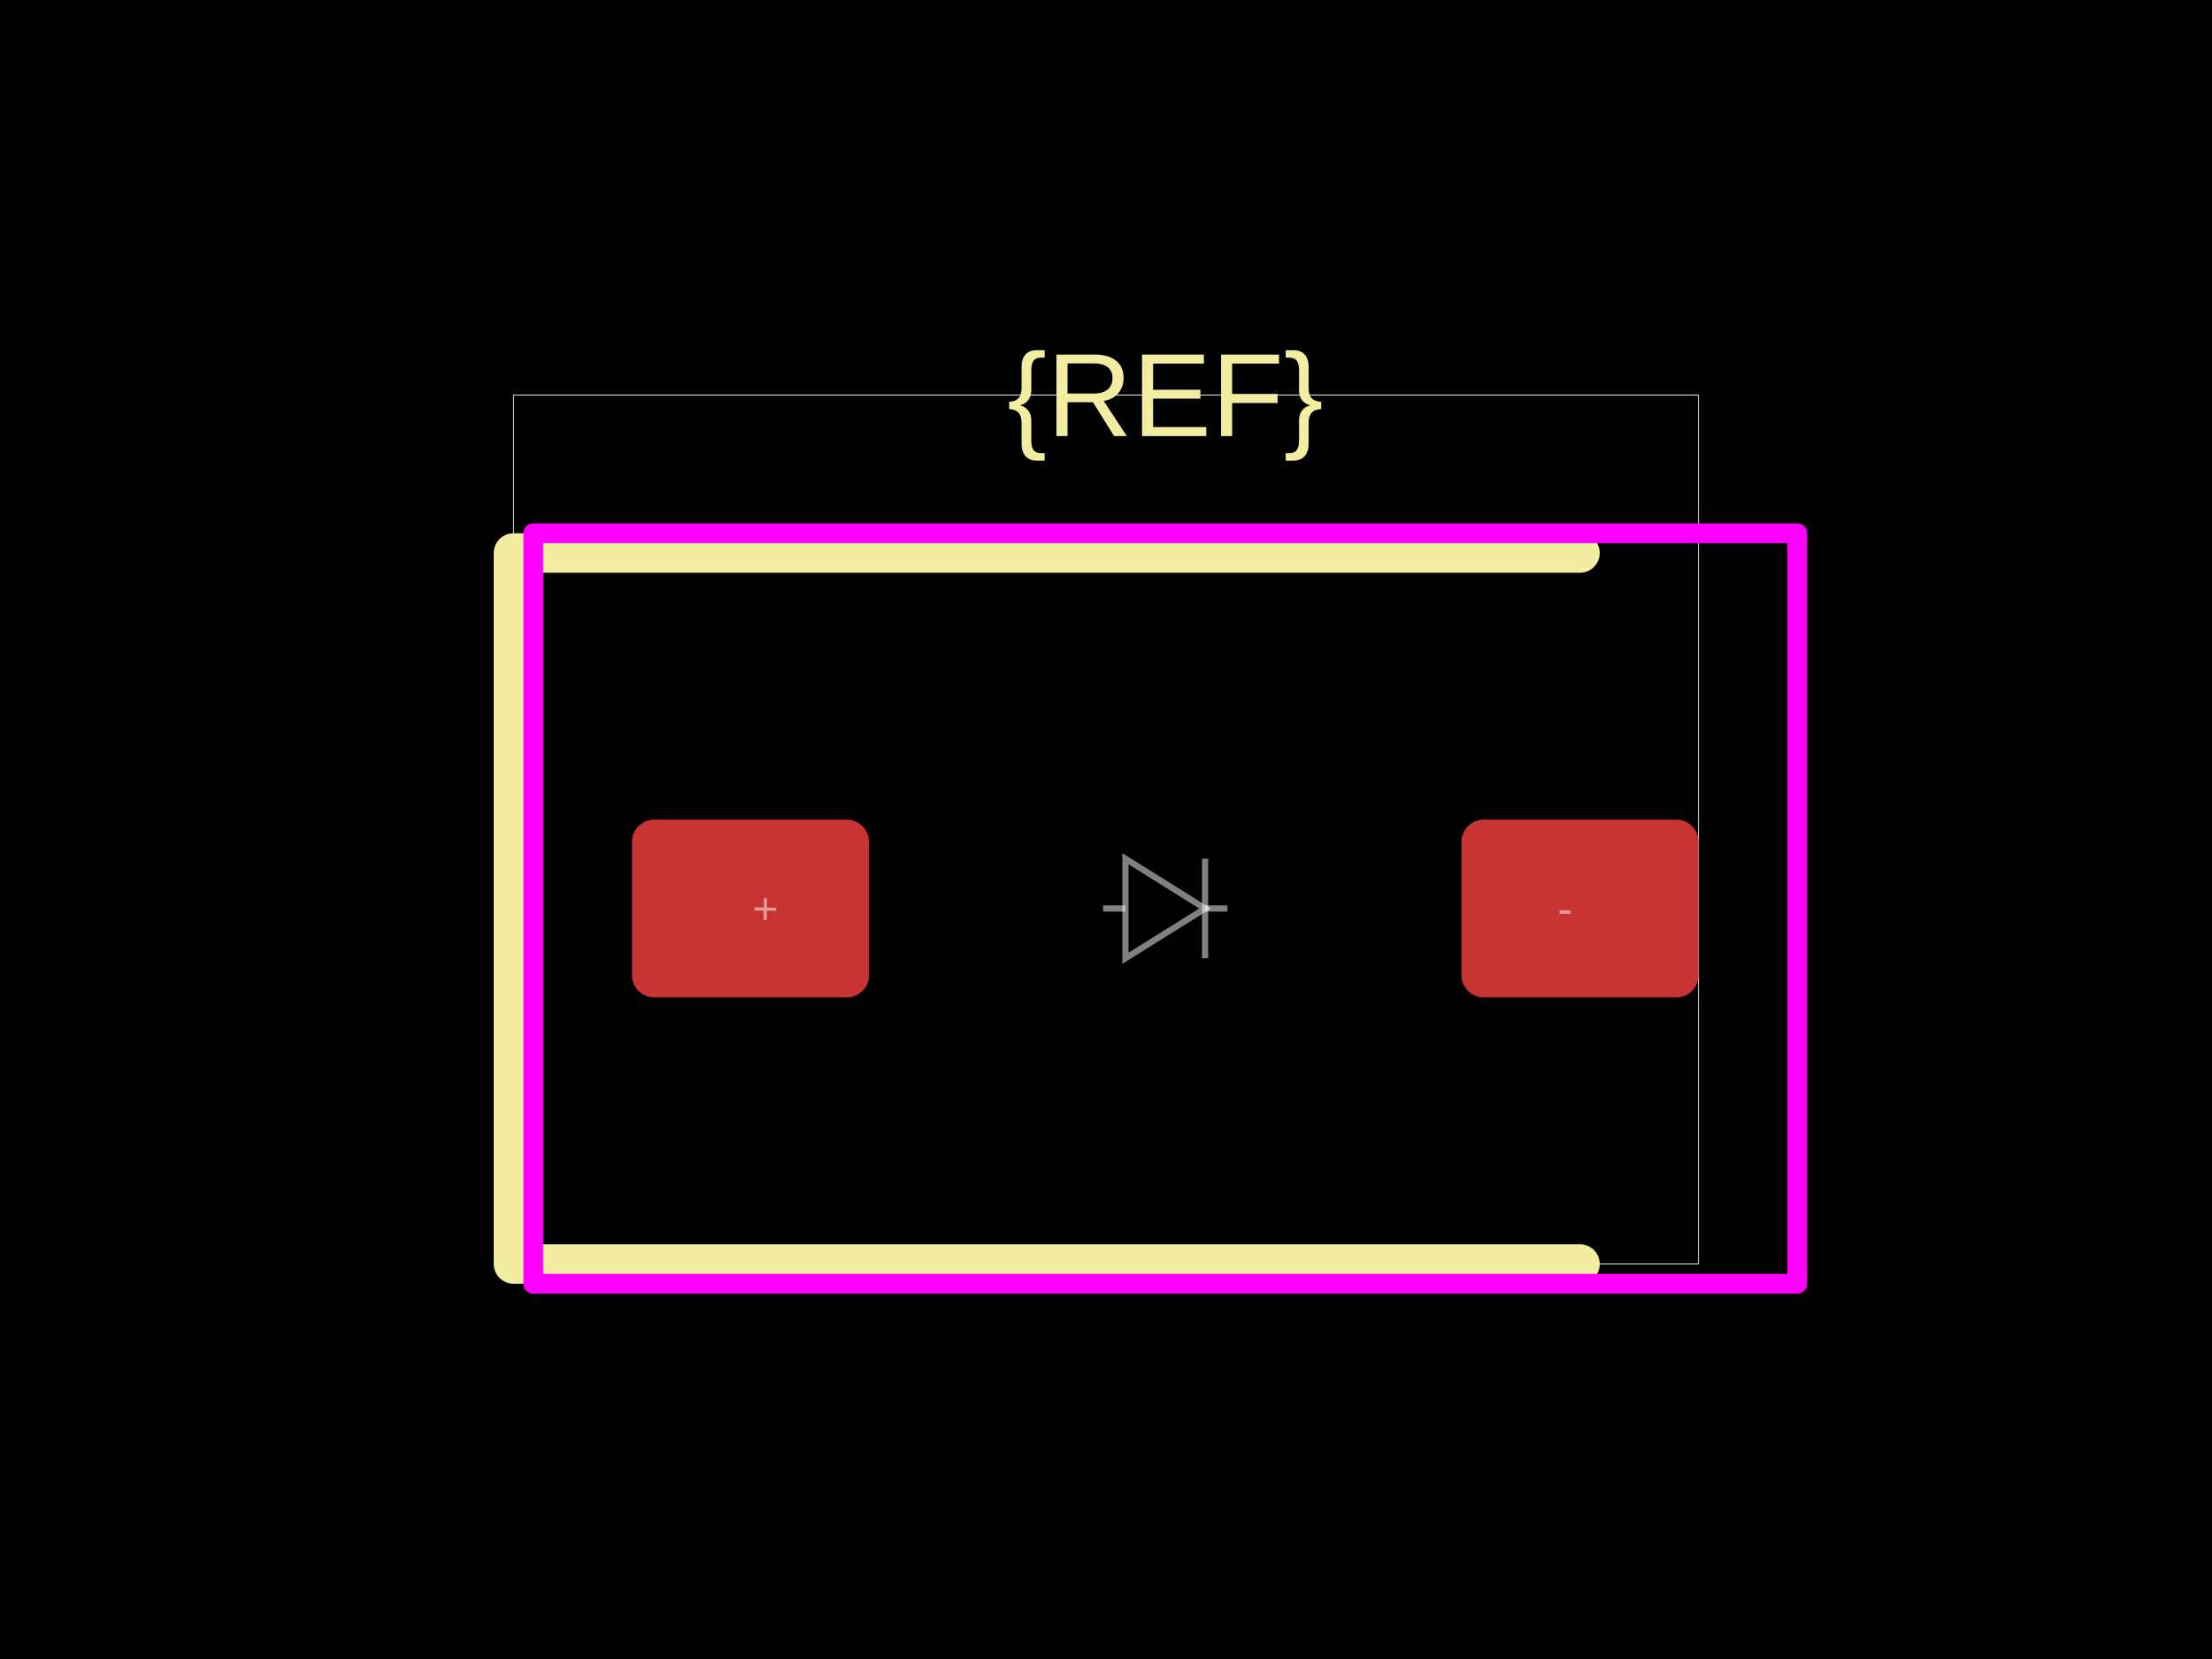
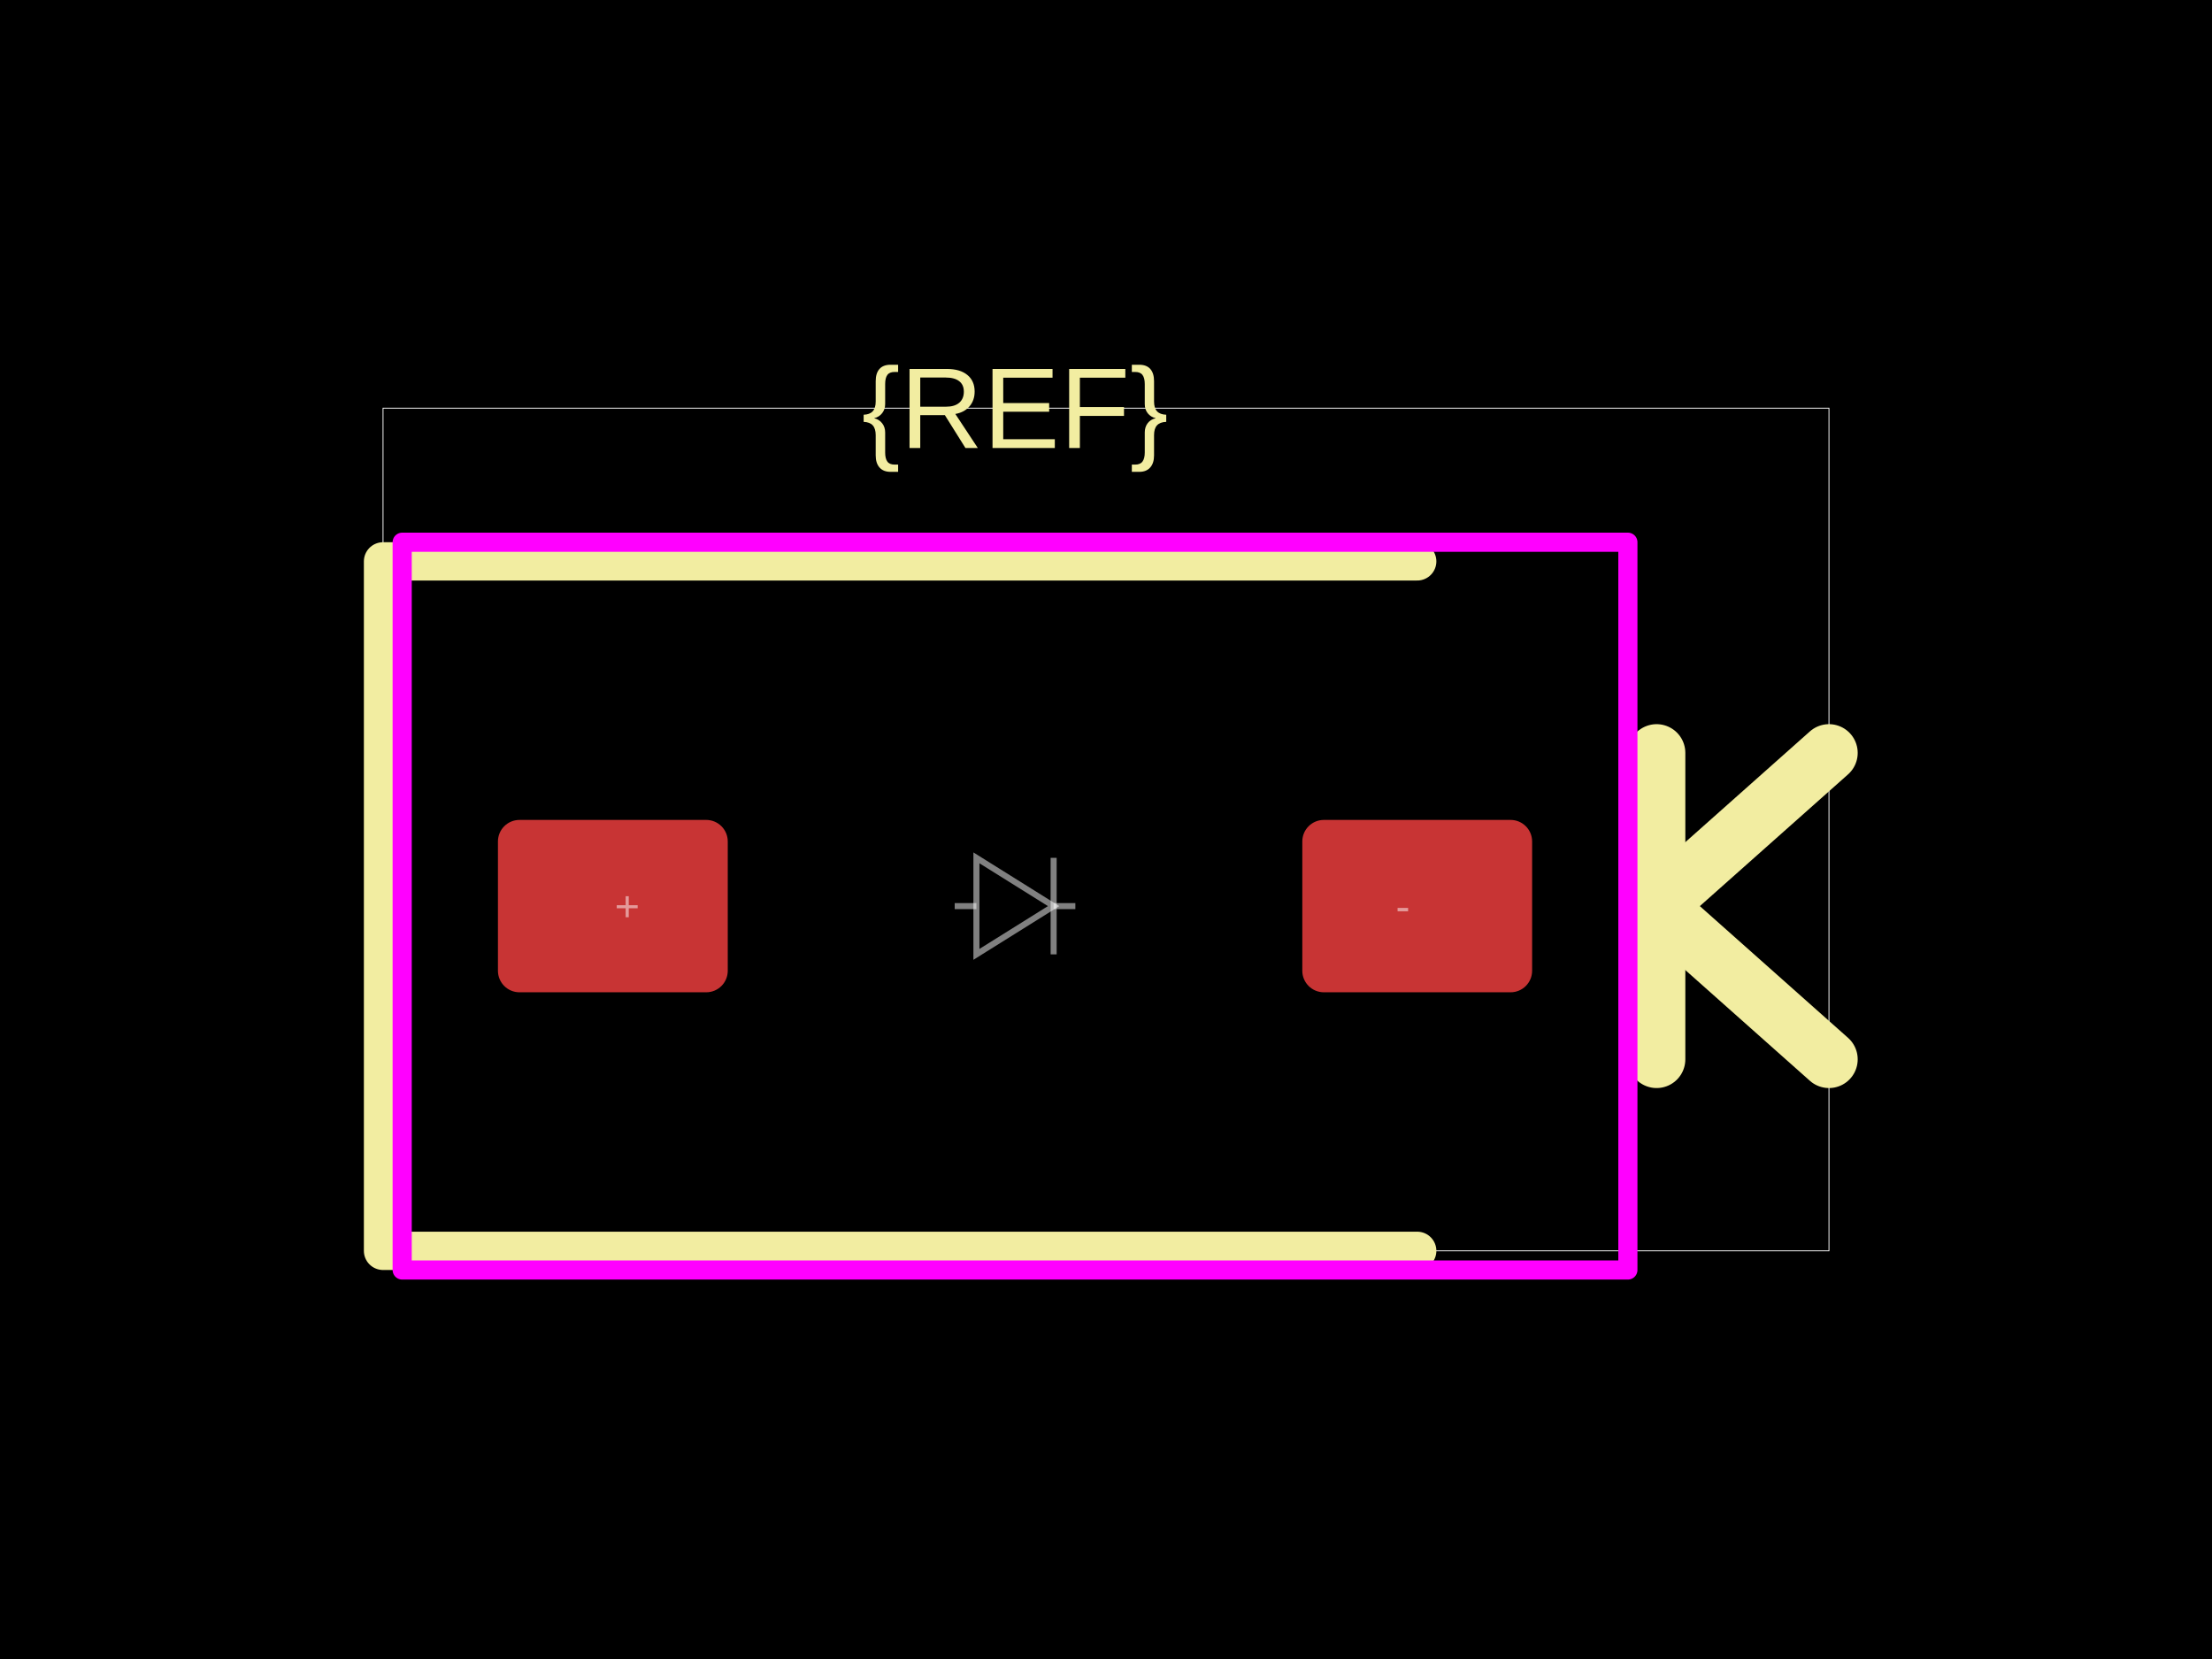
<svg xmlns="http://www.w3.org/2000/svg" width="800" height="600">
  <style />
  <rect class="boundary" x="0" y="0" fill="#000" width="800" height="600" data-type="pcb_background" data-pcb-layer="global" />
-   <rect class="pcb-boundary" fill="none" stroke="#fff" stroke-width="0.3" x="185.714" y="142.857" width="428.571" height="314.286" data-type="pcb_boundary" data-pcb-layer="global" />
-   <rect class="pcb-pad" fill="rgb(200, 52, 52)" x="228.571" y="296.429" width="85.714" height="64.286" data-type="pcb_smtpad" data-pcb-layer="top" rx="8.036" ry="8.036" />
-   <rect class="pcb-pad" fill="rgb(200, 52, 52)" x="528.571" y="296.429" width="85.714" height="64.286" data-type="pcb_smtpad" data-pcb-layer="top" rx="8.036" ry="8.036" />
-   <path class="pcb-silkscreen pcb-silkscreen-top" d="M 571.429 200 L 185.714 200 L 185.714 457.143 L 571.429 457.143" fill="none" stroke="#f2eda1" stroke-width="14.286" stroke-linecap="round" stroke-linejoin="round" data-pcb-component-id="" data-pcb-silkscreen-path-id="" data-type="pcb_silkscreen_path" data-pcb-layer="top" />
-   <text x="0" y="0" dx="0" dy="0" fill="#f2eda1" font-family="Arial, sans-serif" font-size="42.857" text-anchor="middle" dominant-baseline="central" transform="matrix(1,0,0,1,421.4286,142.8571)" class="pcb-silkscreen-text pcb-silkscreen-top" data-pcb-silkscreen-text-id="silkscreen_text_1" stroke="none" data-type="pcb_silkscreen_text" data-pcb-layer="top">{REF}</text>
-   <rect x="192.857" y="192.857" width="457.143" height="271.429" class="pcb-courtyard-rect pcb-courtyard-top" data-pcb-courtyard-rect-id="" data-type="pcb_courtyard_rect" data-pcb-layer="top" stroke-linejoin="round" fill="none" stroke="#FF00FF" stroke-width="7.143" />
-   <path class="pcb-fabrication-note-path" stroke="rgba(255,255,255,0.5)" fill="none" d="M 398.929 328.571 L 407.029 328.571" stroke-width="2.25" data-pcb-component-id="" data-pcb-fabrication-note-path-id="diode_fabrication_note_anode_leg" data-type="pcb_fabrication_note_path" data-pcb-layer="overlay" />
-   <path class="pcb-fabrication-note-path" stroke="rgba(255,255,255,0.5)" fill="none" d="M 407.029 310.571 L 435.829 328.571 L 407.029 346.571 Z" stroke-width="2.25" data-pcb-component-id="" data-pcb-fabrication-note-path-id="diode_fabrication_note_triangle" data-type="pcb_fabrication_note_path" data-pcb-layer="overlay" />
-   <path class="pcb-fabrication-note-path" stroke="rgba(255,255,255,0.5)" fill="none" d="M 435.829 310.571 L 435.829 346.571" stroke-width="2.25" data-pcb-component-id="" data-pcb-fabrication-note-path-id="diode_fabrication_note_cathode" data-type="pcb_fabrication_note_path" data-pcb-layer="overlay" />
-   <path class="pcb-fabrication-note-path" stroke="rgba(255,255,255,0.5)" fill="none" d="M 435.829 328.571 L 443.929 328.571" stroke-width="2.25" data-pcb-component-id="" data-pcb-fabrication-note-path-id="diode_fabrication_note_cathode_leg" data-type="pcb_fabrication_note_path" data-pcb-layer="overlay" />
-   <text x="0" y="0" font-family="Arial, sans-serif" font-size="16.071" text-anchor="middle" dominant-baseline="central" transform="matrix(0.9998477,0.01745241,-0.01745241,0.9998477,276.7857,328.5714)" class="pcb-fabrication-note-text" fill="rgba(255,255,255,0.5)" data-type="pcb_fabrication_note_text" data-pcb-layer="overlay">+</text>
-   <text x="0" y="0" font-family="Arial, sans-serif" font-size="16.071" text-anchor="middle" dominant-baseline="central" transform="matrix(0.9998477,0.01745241,-0.01745241,0.9998477,566.0714,328.5714)" class="pcb-fabrication-note-text" fill="rgba(255,255,255,0.5)" data-type="pcb_fabrication_note_text" data-pcb-layer="overlay">-</text>
+   <rect class="pcb-boundary" fill="none" stroke="#fff" stroke-width="0.3" x="138.528" y="147.619" width="522.944" height="304.762" data-type="pcb_boundary" data-pcb-layer="global" />
+   <rect class="pcb-pad" fill="rgb(200, 52, 52)" x="180.087" y="296.537" width="83.117" height="62.338" data-type="pcb_smtpad" data-pcb-layer="top" rx="7.792" ry="7.792" />
+   <rect class="pcb-pad" fill="rgb(200, 52, 52)" x="470.996" y="296.537" width="83.117" height="62.338" data-type="pcb_smtpad" data-pcb-layer="top" rx="7.792" ry="7.792" />
+   <path class="pcb-silkscreen pcb-silkscreen-top" d="M 512.554 203.03 L 138.528 203.03 L 138.528 452.381 L 512.554 452.381" fill="none" stroke="#f2eda1" stroke-width="13.853" stroke-linecap="round" stroke-linejoin="round" data-pcb-component-id="" data-pcb-silkscreen-path-id="" data-type="pcb_silkscreen_path" data-pcb-layer="top" />
+   <text x="0" y="0" dx="0" dy="0" fill="#f2eda1" font-family="Arial, sans-serif" font-size="41.558" text-anchor="middle" dominant-baseline="central" transform="matrix(1,0,0,1,367.0996,147.619)" class="pcb-silkscreen-text pcb-silkscreen-top" data-pcb-silkscreen-text-id="silkscreen_text_1" stroke="none" data-type="pcb_silkscreen_text" data-pcb-layer="top">{REF}</text>
+   <path class="pcb-silkscreen pcb-silkscreen-top" d="M 599.134 383.117 L 599.134 272.294" fill="none" stroke="#f2eda1" stroke-width="20.779" stroke-linecap="round" stroke-linejoin="round" data-pcb-component-id="" data-pcb-silkscreen-path-id="polarity_cathode_2_0" data-type="pcb_silkscreen_path" data-pcb-layer="top" />
+   <path class="pcb-silkscreen pcb-silkscreen-top" d="M 661.472 272.294 L 599.134 327.706 L 661.472 383.117" fill="none" stroke="#f2eda1" stroke-width="20.779" stroke-linecap="round" stroke-linejoin="round" data-pcb-component-id="" data-pcb-silkscreen-path-id="polarity_cathode_2_1" data-type="pcb_silkscreen_path" data-pcb-layer="top" />
+   <rect x="145.455" y="196.104" width="443.29" height="263.203" class="pcb-courtyard-rect pcb-courtyard-top" data-pcb-courtyard-rect-id="" data-type="pcb_courtyard_rect" data-pcb-layer="top" stroke-linejoin="round" fill="none" stroke="#FF00FF" stroke-width="6.926" />
+   <path class="pcb-fabrication-note-path" stroke="rgba(255,255,255,0.5)" fill="none" d="M 345.281 327.706 L 353.136 327.706" stroke-width="2.182" data-pcb-component-id="" data-pcb-fabrication-note-path-id="diode_fabrication_note_anode_leg" data-type="pcb_fabrication_note_path" data-pcb-layer="overlay" />
+   <path class="pcb-fabrication-note-path" stroke="rgba(255,255,255,0.5)" fill="none" d="M 353.136 310.251 L 381.063 327.706 L 353.136 345.16 Z" stroke-width="2.182" data-pcb-component-id="" data-pcb-fabrication-note-path-id="diode_fabrication_note_triangle" data-type="pcb_fabrication_note_path" data-pcb-layer="overlay" />
+   <path class="pcb-fabrication-note-path" stroke="rgba(255,255,255,0.5)" fill="none" d="M 381.063 310.251 L 381.063 345.16" stroke-width="2.182" data-pcb-component-id="" data-pcb-fabrication-note-path-id="diode_fabrication_note_cathode" data-type="pcb_fabrication_note_path" data-pcb-layer="overlay" />
+   <path class="pcb-fabrication-note-path" stroke="rgba(255,255,255,0.5)" fill="none" d="M 381.063 327.706 L 388.918 327.706" stroke-width="2.182" data-pcb-component-id="" data-pcb-fabrication-note-path-id="diode_fabrication_note_cathode_leg" data-type="pcb_fabrication_note_path" data-pcb-layer="overlay" />
+   <text x="0" y="0" font-family="Arial, sans-serif" font-size="15.584" text-anchor="middle" dominant-baseline="central" transform="matrix(1,0,0,1,226.8398,327.7056)" class="pcb-fabrication-note-text" fill="rgba(255,255,255,0.5)" data-type="pcb_fabrication_note_text" data-pcb-layer="overlay">+</text>
+   <text x="0" y="0" font-family="Arial, sans-serif" font-size="15.584" text-anchor="middle" dominant-baseline="central" transform="matrix(1,0,0,1,507.3593,327.7056)" class="pcb-fabrication-note-text" fill="rgba(255,255,255,0.5)" data-type="pcb_fabrication_note_text" data-pcb-layer="overlay">-</text>
</svg>
